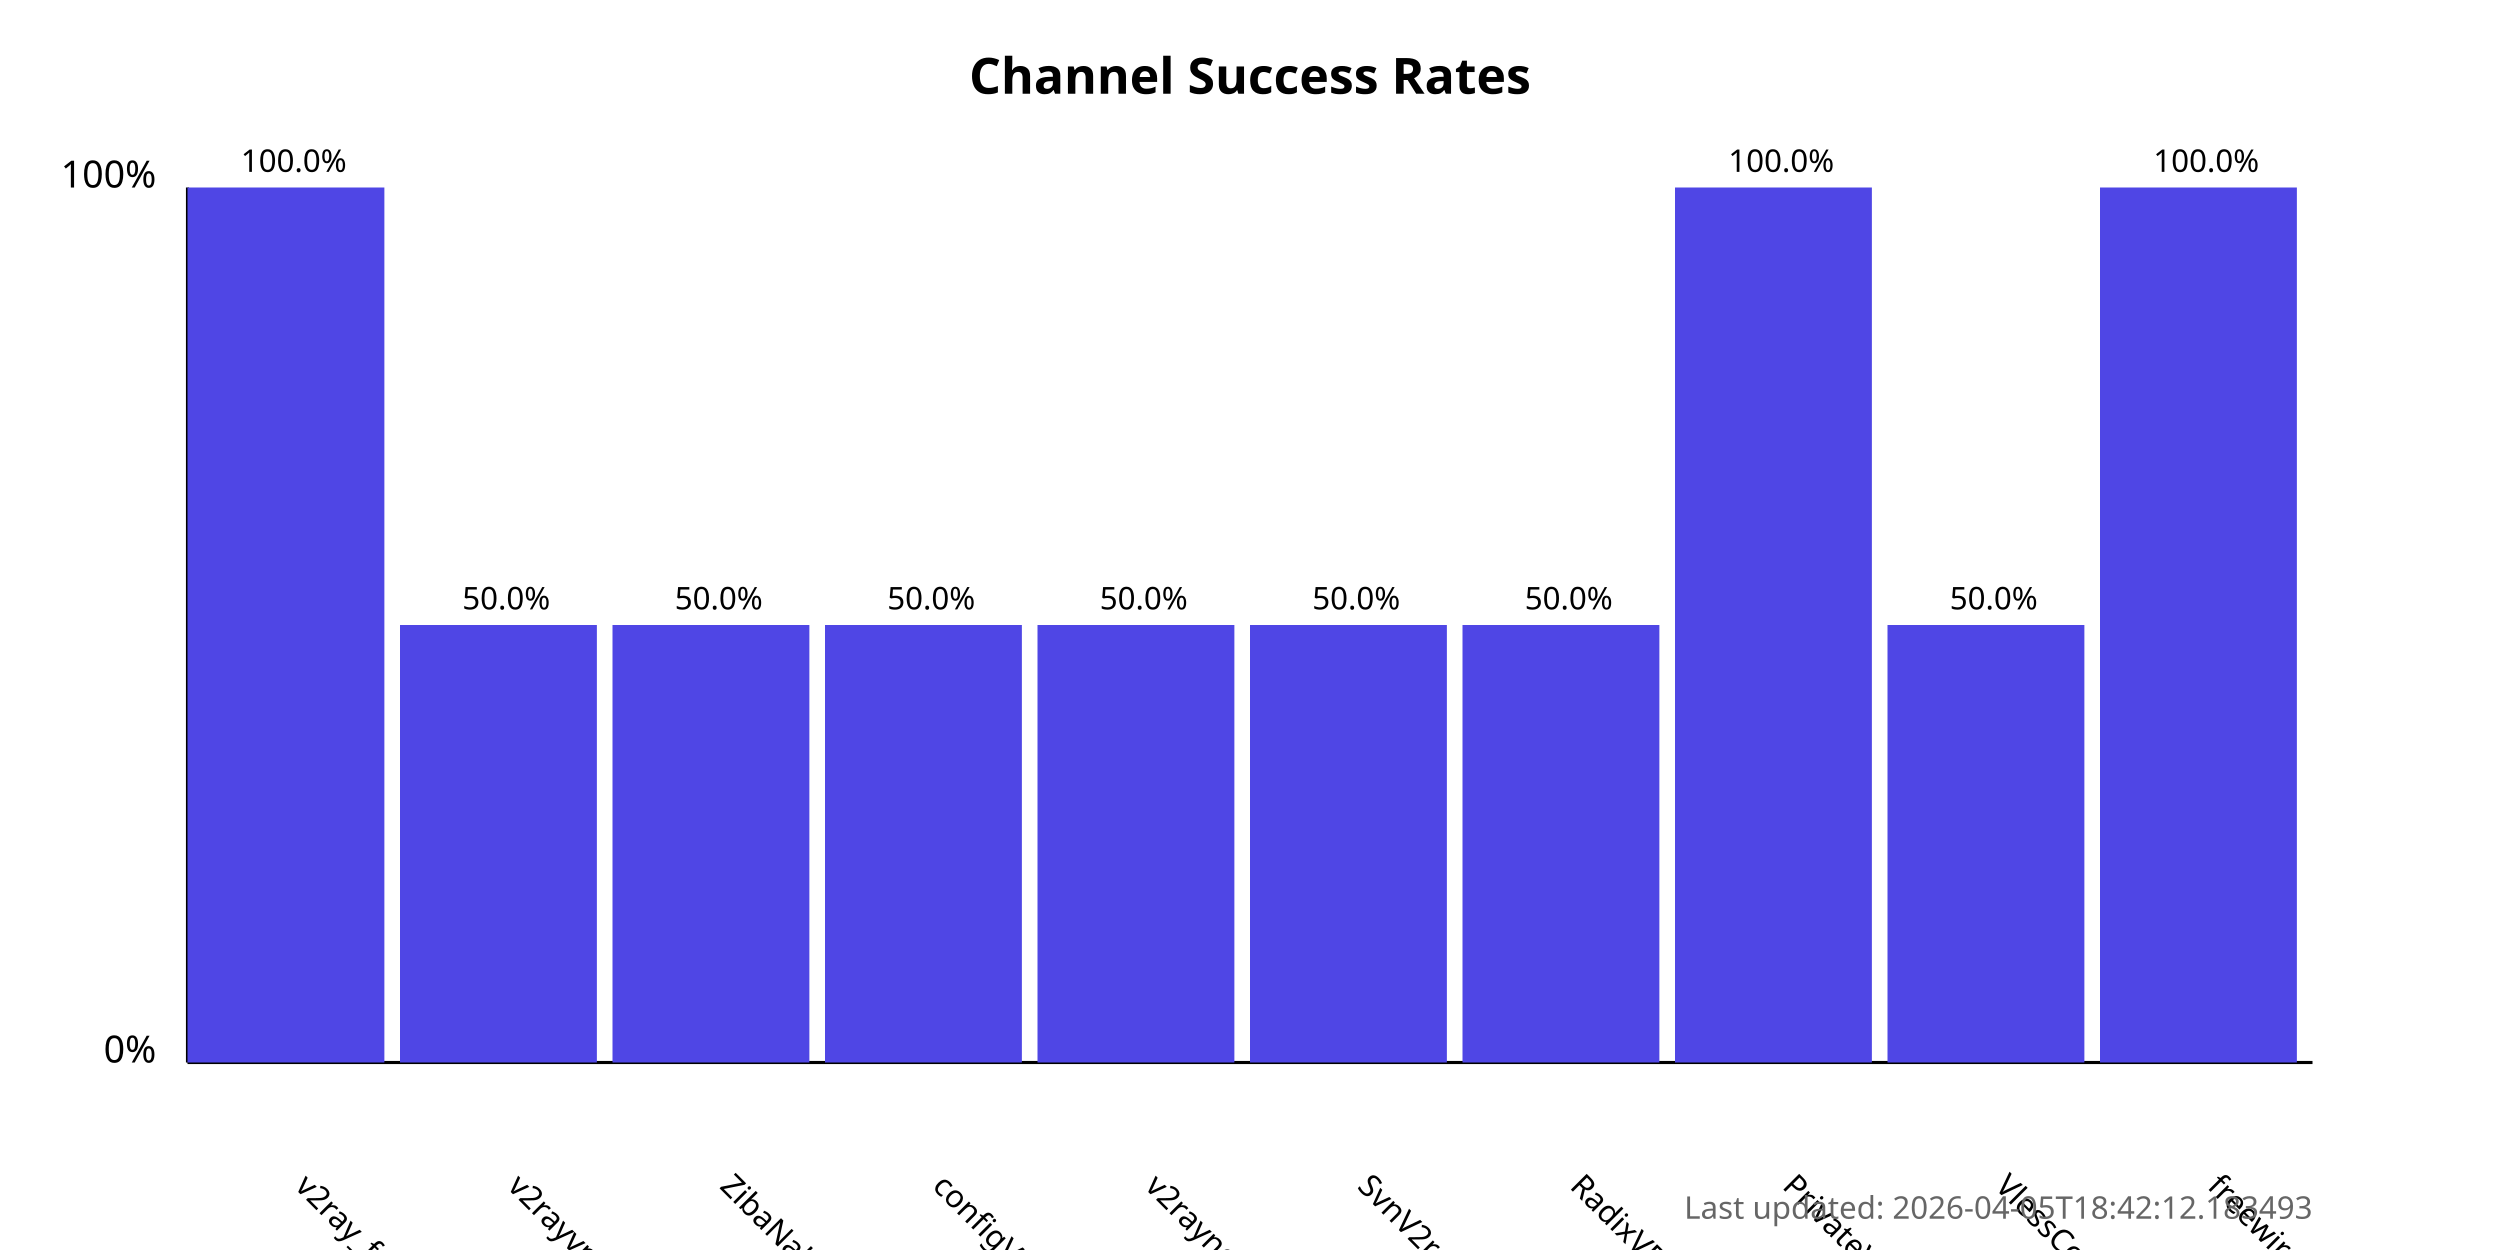
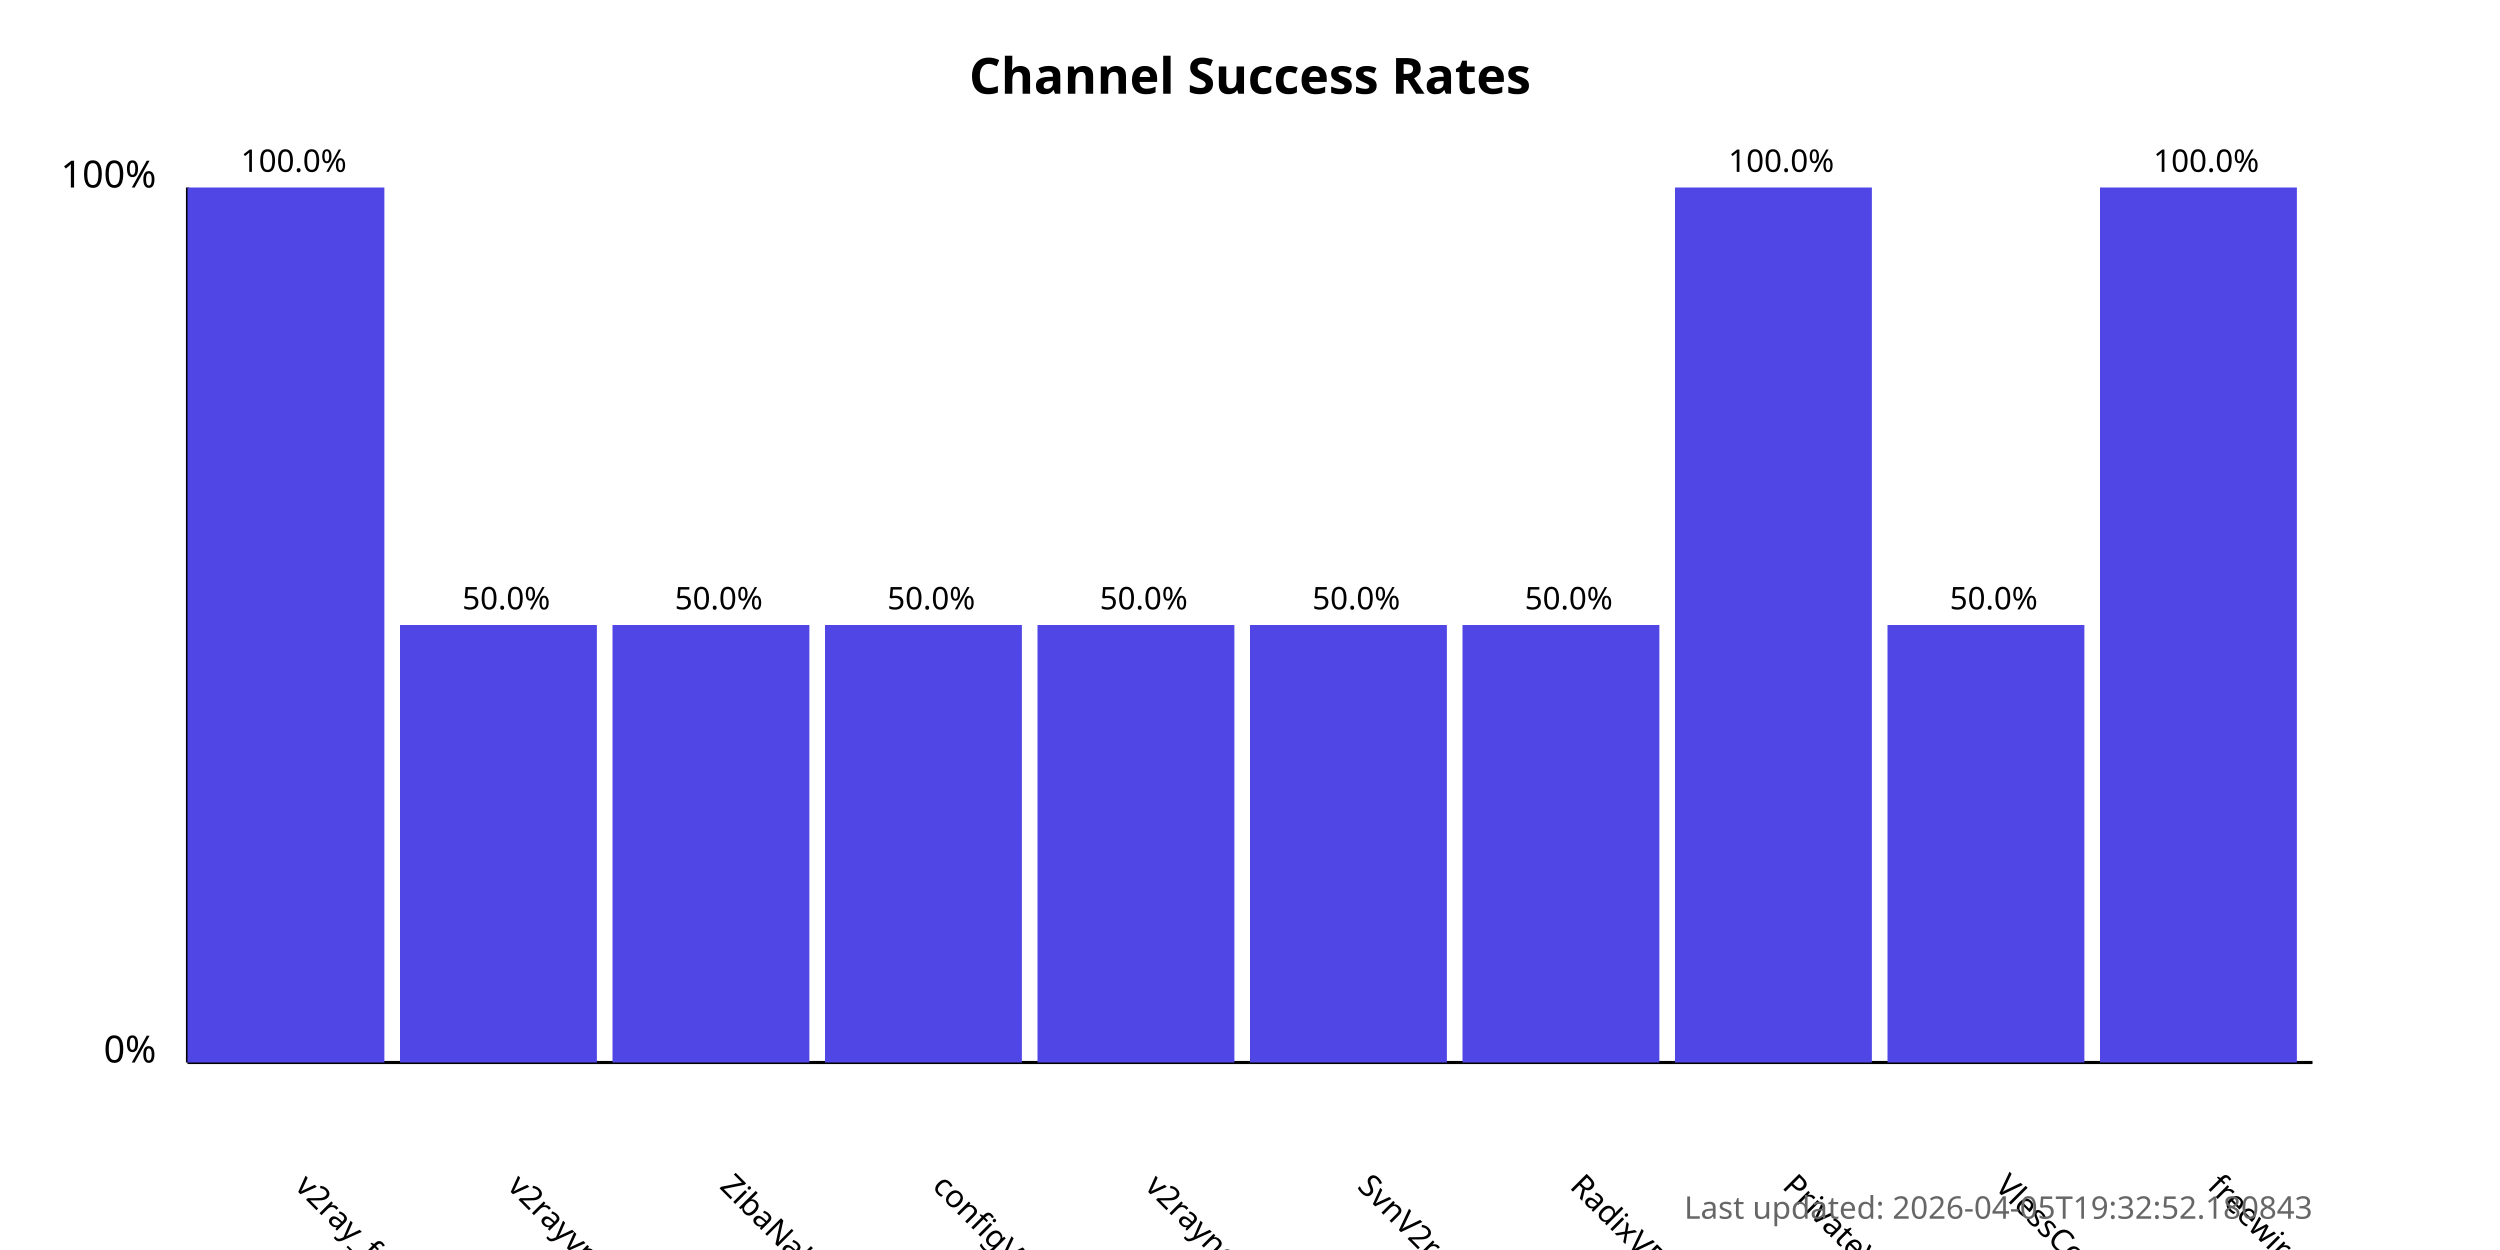
<svg xmlns="http://www.w3.org/2000/svg" width="800" height="400">
  <style>
            .chart-title { font: bold 16px sans-serif; }
            .axis-label { font: 12px sans-serif; }
            .tick-label { font: 10px sans-serif; }
            .bar { fill: #4f46e5; }
            .bar:hover { fill: #6366f1; }
            .timestamp { font: 10px sans-serif; fill: #666; }
        </style>
  <text x="400.0" y="30" text-anchor="middle" class="chart-title">
            Channel Success Rates
        </text>
  <line x1="60" y1="340" x2="60" y2="60" stroke="black" stroke-width="1" />
  <line x1="60" y1="340" x2="740" y2="340" stroke="black" stroke-width="1" />
  <text x="50" y="340" text-anchor="end" class="axis-label">0%</text>
  <text x="50" y="60" text-anchor="end" class="axis-label">100%</text>
  <g>
    <rect x="60" y="60.0" width="63.0" height="280.0" class="bar" />
    <text x="94.0" y="380" transform="rotate(45, 94.0, 380)" text-anchor="start" class="tick-label">
                v2ray_free_conf
            </text>
    <text x="94.0" y="55.0" text-anchor="middle" class="tick-label">
                100.0%
            </text>
  </g>
  <g>
    <rect x="128.0" y="200.0" width="63.0" height="140.0" class="bar" />
    <text x="162.0" y="380" transform="rotate(45, 162.0, 380)" text-anchor="start" class="tick-label">
                v2rayvpno
            </text>
    <text x="162.0" y="195.0" text-anchor="middle" class="tick-label">
                50.0%
            </text>
  </g>
  <g>
    <rect x="196.0" y="200.0" width="63.0" height="140.0" class="bar" />
    <text x="230.0" y="380" transform="rotate(45, 230.0, 380)" text-anchor="start" class="tick-label">
                ZibaNabz
            </text>
    <text x="230.0" y="195.0" text-anchor="middle" class="tick-label">
                50.0%
            </text>
  </g>
  <g>
    <rect x="264.0" y="200.0" width="63.0" height="140.0" class="bar" />
    <text x="298.0" y="380" transform="rotate(45, 298.0, 380)" text-anchor="start" class="tick-label">
                configV2rayForFree
            </text>
    <text x="298.0" y="195.0" text-anchor="middle" class="tick-label">
                50.0%
            </text>
  </g>
  <g>
    <rect x="332.0" y="200.0" width="63.0" height="140.0" class="bar" />
    <text x="366.0" y="380" transform="rotate(45, 366.0, 380)" text-anchor="start" class="tick-label">
                v2rayngvpn
            </text>
    <text x="366.0" y="195.0" text-anchor="middle" class="tick-label">
                50.0%
            </text>
  </g>
  <g>
    <rect x="400.0" y="200.0" width="63.0" height="140.0" class="bar" />
    <text x="434.0" y="380" transform="rotate(45, 434.0, 380)" text-anchor="start" class="tick-label">
                SvnV2ray
            </text>
    <text x="434.0" y="195.0" text-anchor="middle" class="tick-label">
                50.0%
            </text>
  </g>
  <g>
    <rect x="468.0" y="200.0" width="63.0" height="140.0" class="bar" />
    <text x="502.0" y="380" transform="rotate(45, 502.0, 380)" text-anchor="start" class="tick-label">
                RadixVPN
            </text>
    <text x="502.0" y="195.0" text-anchor="middle" class="tick-label">
                50.0%
            </text>
  </g>
  <g>
    <rect x="536.0" y="60.0" width="63.0" height="280.0" class="bar" />
    <text x="570.0" y="380" transform="rotate(45, 570.0, 380)" text-anchor="start" class="tick-label">
                PrivateVPNs
            </text>
    <text x="570.0" y="55.0" text-anchor="middle" class="tick-label">
                100.0%
            </text>
  </g>
  <g>
    <rect x="604.0" y="200.0" width="63.0" height="140.0" class="bar" />
    <text x="638.0" y="380" transform="rotate(45, 638.0, 380)" text-anchor="start" class="tick-label">
                VlessConfig
            </text>
    <text x="638.0" y="195.0" text-anchor="middle" class="tick-label">
                50.0%
            </text>
  </g>
  <g>
    <rect x="672.0" y="60.0" width="63.0" height="280.0" class="bar" />
    <text x="706.0" y="380" transform="rotate(45, 706.0, 380)" text-anchor="start" class="tick-label">
                freewireguard
            </text>
    <text x="706.0" y="55.0" text-anchor="middle" class="tick-label">
                100.0%
            </text>
  </g>
  <text x="740" y="390" text-anchor="end" class="timestamp">
-             Last updated: 2026-04-05T18:42:12.183493
+             Last updated: 2026-04-05T19:32:52.180843
        </text>
</svg>
